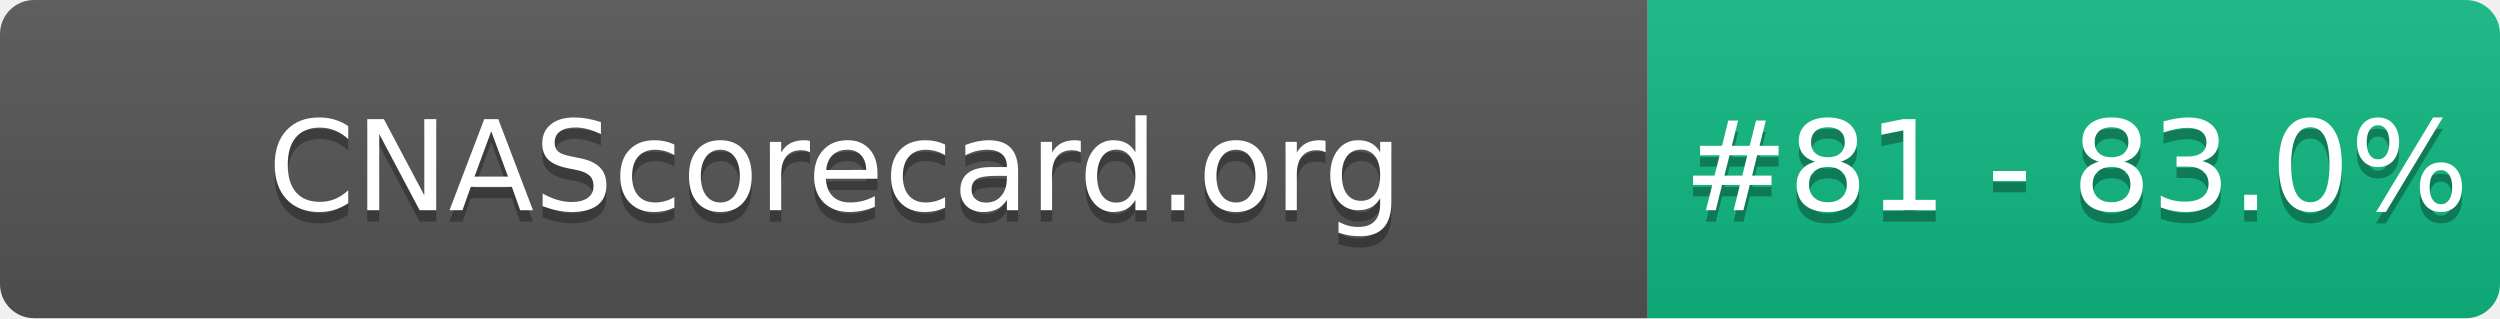
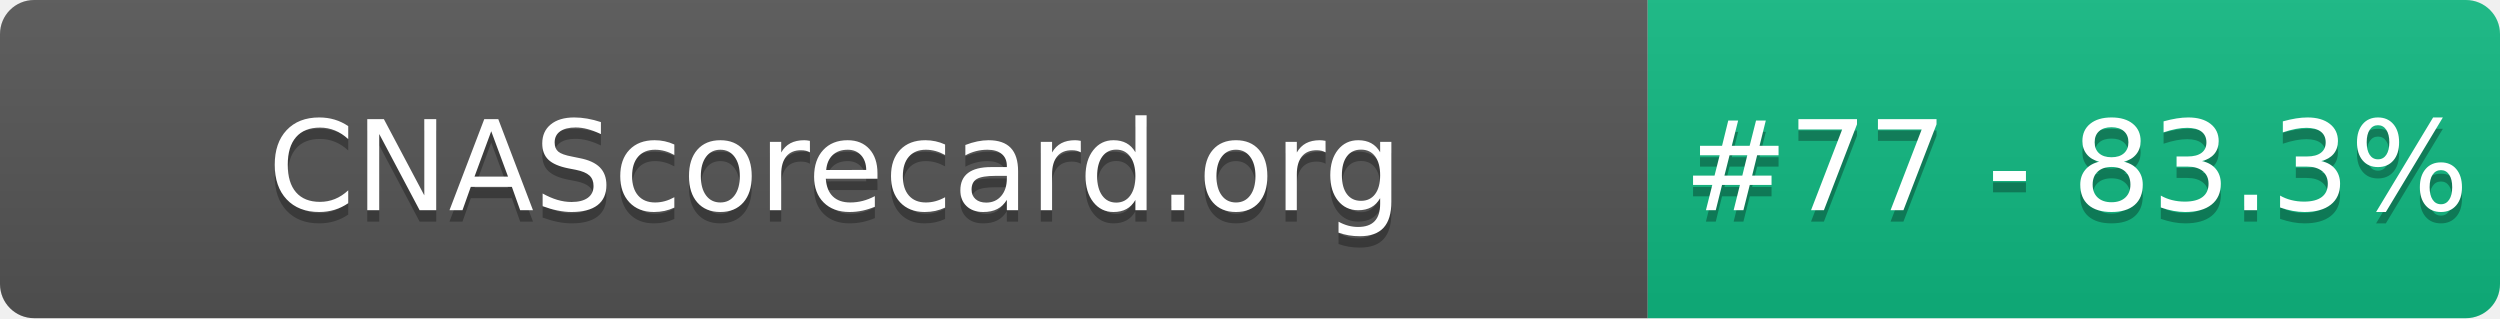
- <svg xmlns="http://www.w3.org/2000/svg" width="220" height="28" role="img" aria-label="CNAScorecard.org: #81 - 83.0%">
+ <svg xmlns="http://www.w3.org/2000/svg" width="220" height="28" role="img" aria-label="CNAScorecard.org: #77 - 83.3%">
  <linearGradient id="s" x2="0" y2="100%">
    <stop offset="0" stop-color="#bbb" stop-opacity=".1" />
    <stop offset="1" stop-opacity=".1" />
  </linearGradient>
  <clipPath id="r">
    <rect width="220" height="28" rx="3" fill="#fff" />
  </clipPath>
  <g clip-path="url(#r)">
    <rect width="145" height="28" fill="#555" />
    <rect x="145" width="75" height="28" fill="#10B981" />
    <rect width="220" height="28" fill="url(#s)" />
  </g>
  <g fill="#fff" text-anchor="middle" font-family="Verdana,Geneva,DejaVu Sans,sans-serif" text-rendering="geometricPrecision" font-size="110">
    <text aria-hidden="true" x="735" y="195" fill="#010101" fill-opacity=".3" transform="scale(.1)" textLength="1350">CNAScorecard.org</text>
    <text x="735" y="185" transform="scale(.1)" fill="#fff" textLength="1350">CNAScorecard.org</text>
-     <text aria-hidden="true" x="1827" y="195" fill="#010101" fill-opacity=".3" transform="scale(.1)" textLength="605">#81 - 83.0%</text>
-     <text x="1827" y="185" transform="scale(.1)" fill="#fff" textLength="605">#81 - 83.0%</text>
+     <text aria-hidden="true" x="1827" y="195" fill="#010101" fill-opacity=".3" transform="scale(.1)" textLength="605">#77 - 83.3%</text>
+     <text x="1827" y="185" transform="scale(.1)" fill="#fff" textLength="605">#77 - 83.3%</text>
  </g>
</svg>
